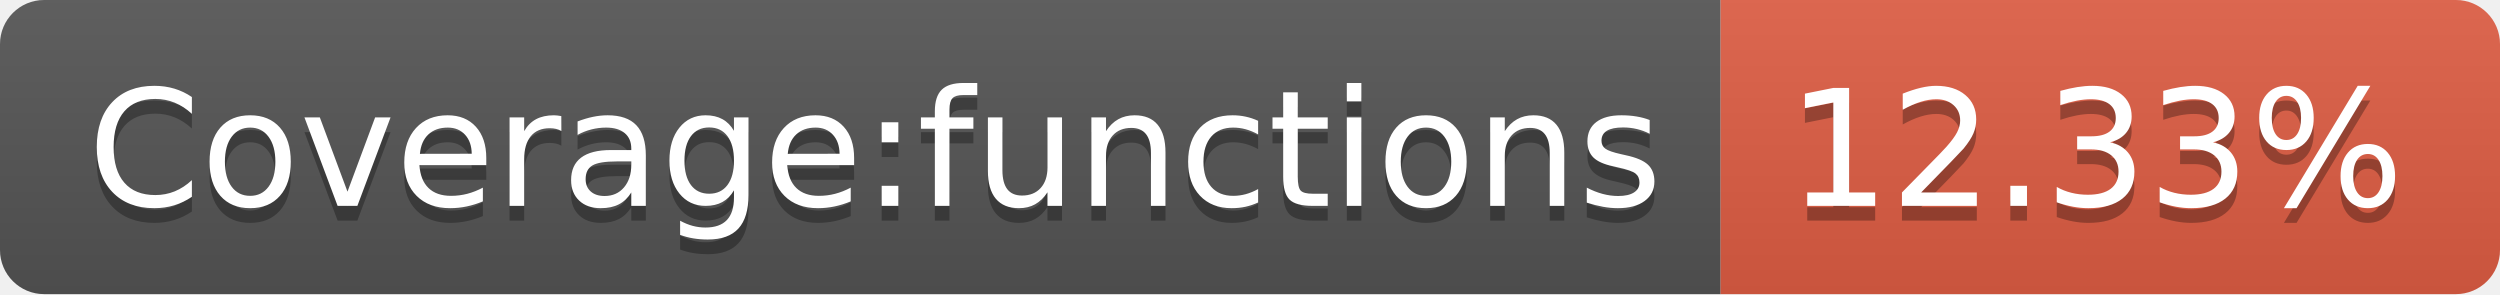
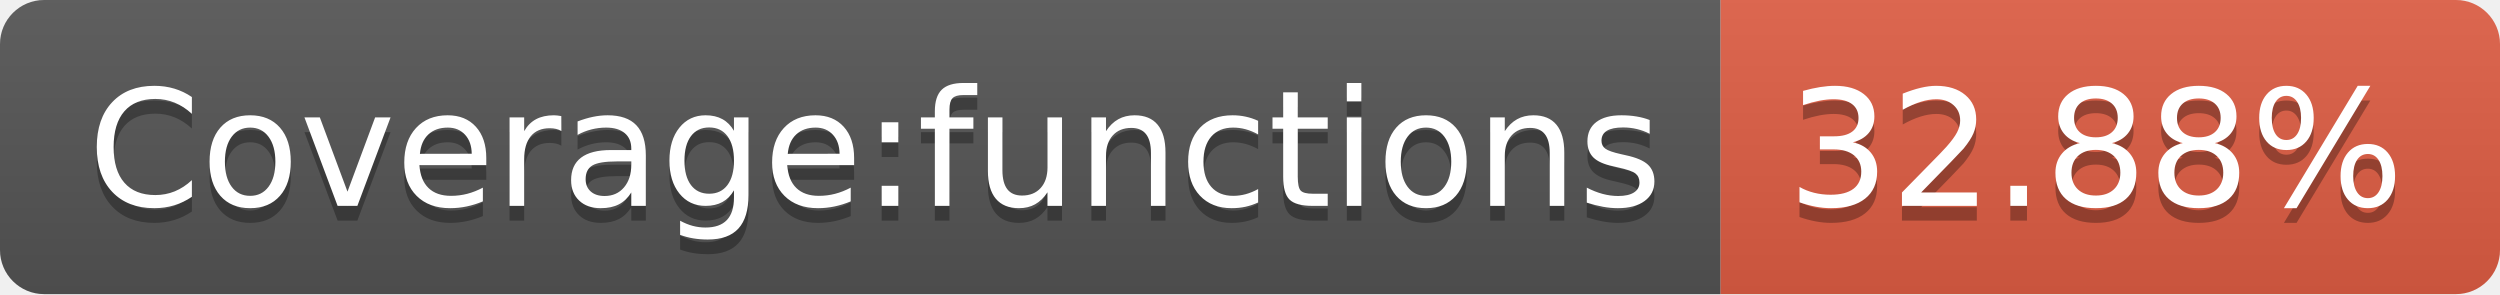
- <svg xmlns="http://www.w3.org/2000/svg" width="170" height="20" role="img" aria-label="Coverage:functions: 12.33%">
+ <svg xmlns="http://www.w3.org/2000/svg" width="170" height="20" role="img" aria-label="Coverage:functions: 32.88%">
  <linearGradient id="s" x2="0" y2="100%">
    <stop offset="0" stop-color="#bbb" stop-opacity=".1" />
    <stop offset="1" stop-opacity=".1" />
  </linearGradient>
  <clipPath id="r">
    <rect width="170" height="20" rx="3" fill="#fff" />
  </clipPath>
  <g clip-path="url(#r)">
    <rect width="117" height="20" fill="#555" />
    <rect x="117" width="53" height="20" fill="#e05d44" />
    <rect width="170" height="20" fill="url(#s)" />
  </g>
  <g fill="#fff" text-anchor="middle" font-family="Verdana,Geneva,DejaVu Sans,sans-serif" text-rendering="geometricPrecision" font-size="110">
    <text aria-hidden="true" x="595" y="150" fill="#010101" fill-opacity=".3" transform="scale(.1)" textLength="1070">Coverage:functions</text>
    <text x="595" y="140" transform="scale(.1)" fill="#fff" textLength="1070">Coverage:functions</text>
-     <text aria-hidden="true" x="1425" y="150" fill="#010101" fill-opacity=".3" transform="scale(.1)" textLength="430">12.33%</text>
-     <text x="1425" y="140" transform="scale(.1)" fill="#fff" textLength="430">12.33%</text>
+     <text aria-hidden="true" x="1425" y="150" fill="#010101" fill-opacity=".3" transform="scale(.1)" textLength="430">32.88%</text>
+     <text x="1425" y="140" transform="scale(.1)" fill="#fff" textLength="430">32.88%</text>
  </g>
</svg>
